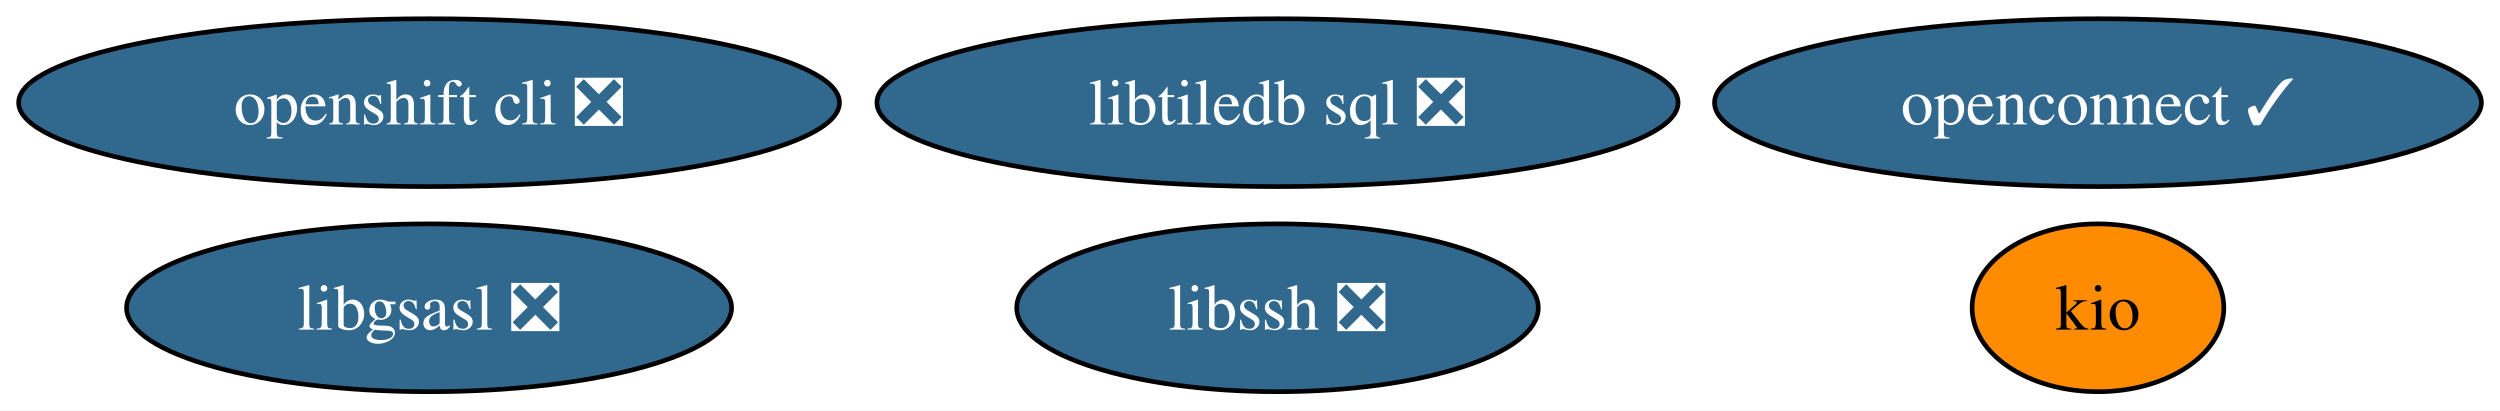
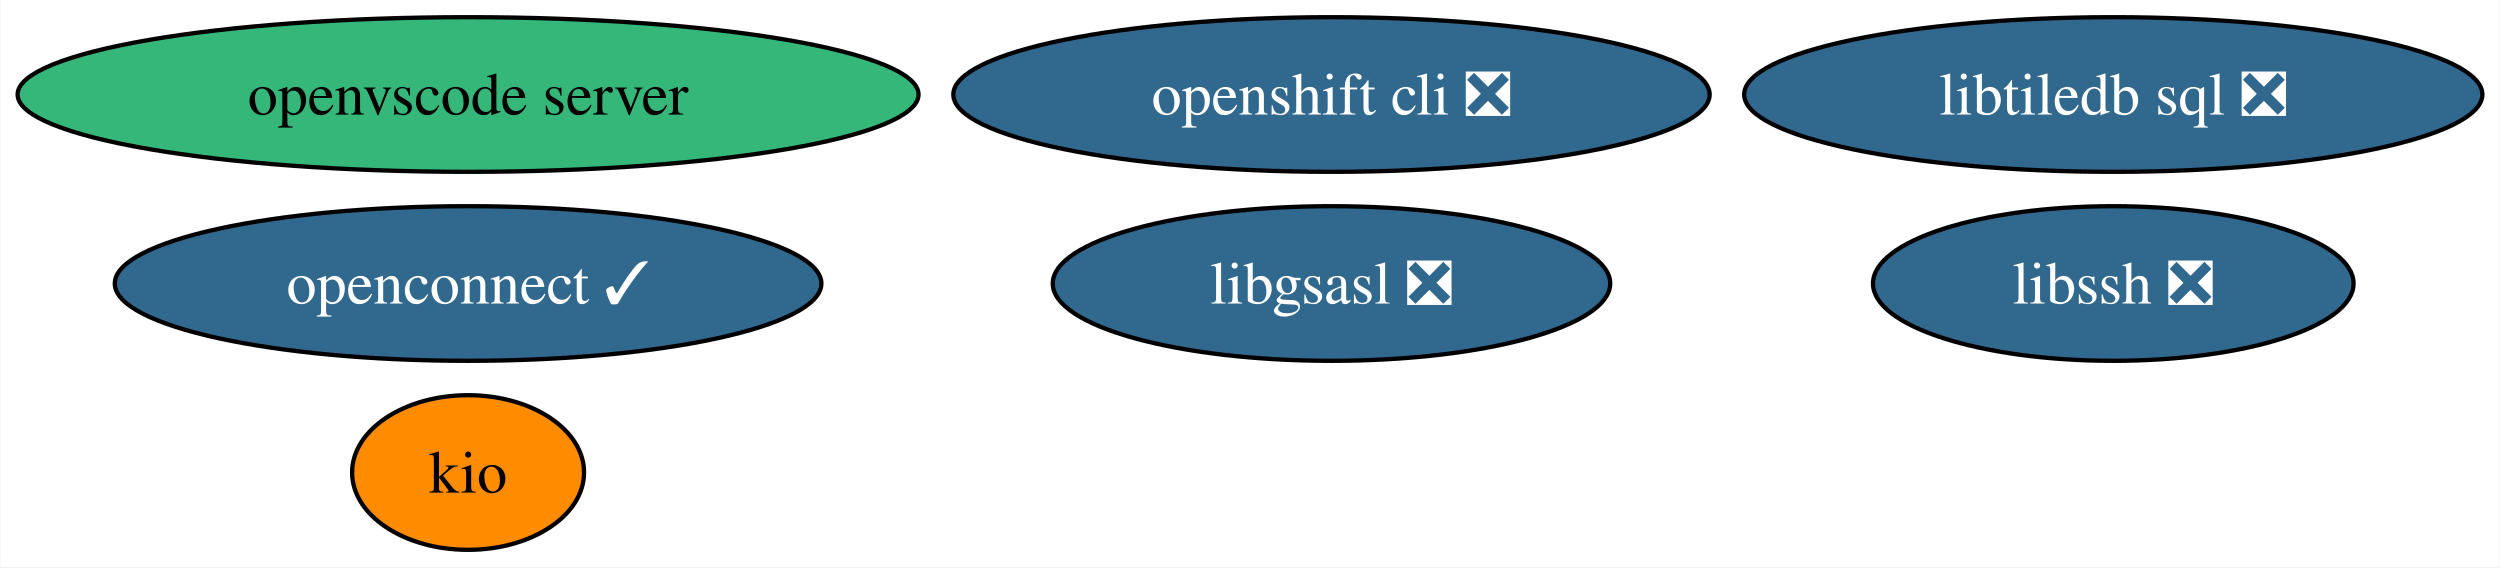
- <svg xmlns="http://www.w3.org/2000/svg" xmlns:xlink="http://www.w3.org/1999/xlink" width="536pt" height="88pt" viewBox="0.00 0.00 536.28 88.00">
-   <g id="graph0" class="graph" transform="scale(1 1) rotate(0) translate(4 84)">
-     <polygon fill="white" stroke="none" points="-4,4 -4,-84 532.28,-84 532.28,4 -4,4" />
+ <svg xmlns="http://www.w3.org/2000/svg" xmlns:xlink="http://www.w3.org/1999/xlink" width="582pt" height="132pt" viewBox="0.00 0.00 581.80 132.00">
+   <g id="graph0" class="graph" transform="scale(1 1) rotate(0) translate(4 128)">
+     <polygon fill="white" stroke="none" points="-4,4 -4,-128 577.8,-128 577.8,4 -4,4" />
    <g id="node1" class="node">
      <g id="a_node1">
        <a xlink:href="https://github.com/conda-forge/libgsasl-feedstock/pull/28" xlink:title="libgsasl ❎">
-           <ellipse fill="#31688e" stroke="black" cx="88.04" cy="-18" rx="64.89" ry="18" />
-           <text text-anchor="middle" x="88.04" y="-13.32" font-family="Times,serif" font-size="14.00" fill="white">libgsasl ❎</text>
+           <ellipse fill="#31688e" stroke="black" cx="305.87" cy="-62" rx="64.89" ry="18" />
+           <text text-anchor="middle" x="305.87" y="-57.33" font-family="Times,serif" font-size="14.00" fill="white">libgsasl ❎</text>
        </a>
      </g>
    </g>
    <g id="node2" class="node">
      <g id="a_node2">
        <a xlink:href="https://github.com/conda-forge/libssh-feedstock/pull/20" xlink:title="libssh ❎">
-           <ellipse fill="#31688e" stroke="black" cx="270.04" cy="-18" rx="55.94" ry="18" />
-           <text text-anchor="middle" x="270.04" y="-13.32" font-family="Times,serif" font-size="14.00" fill="white">libssh ❎</text>
+           <ellipse fill="#31688e" stroke="black" cx="487.87" cy="-62" rx="55.94" ry="18" />
+           <text text-anchor="middle" x="487.87" y="-57.33" font-family="Times,serif" font-size="14.00" fill="white">libssh ❎</text>
        </a>
      </g>
    </g>
    <g id="node3" class="node">
      <g id="a_node3">
        <a xlink:href="https://github.com/conda-forge/openshift-cli-feedstock/pull/4" xlink:title="openshift cli ❎">
-           <ellipse fill="#31688e" stroke="black" cx="88.04" cy="-62" rx="88.04" ry="18" />
-           <text text-anchor="middle" x="88.04" y="-57.33" font-family="Times,serif" font-size="14.00" fill="white">openshift cli ❎</text>
+           <ellipse fill="#31688e" stroke="black" cx="305.87" cy="-106" rx="88.04" ry="18" />
+           <text text-anchor="middle" x="305.87" y="-101.33" font-family="Times,serif" font-size="14.00" fill="white">openshift cli ❎</text>
        </a>
      </g>
    </g>
    <g id="node4" class="node">
      <g id="a_node4">
        <a xlink:href="https://github.com/conda-forge/libtiledb-sql-feedstock/pull/127" xlink:title="libtiledb sql ❎">
-           <ellipse fill="#31688e" stroke="black" cx="270.04" cy="-62" rx="85.93" ry="18" />
-           <text text-anchor="middle" x="270.04" y="-57.33" font-family="Times,serif" font-size="14.00" fill="white">libtiledb sql ❎</text>
+           <ellipse fill="#31688e" stroke="black" cx="487.87" cy="-106" rx="85.93" ry="18" />
+           <text text-anchor="middle" x="487.87" y="-101.33" font-family="Times,serif" font-size="14.00" fill="white">libtiledb sql ❎</text>
        </a>
      </g>
    </g>
    <g id="node5" class="node">
      <g id="a_node5">
        <a xlink:href="https://github.com/conda-forge/kio-feedstock" xlink:title="kio">
-           <ellipse fill="#ff8c00" stroke="black" cx="446.04" cy="-18" rx="27" ry="18" />
-           <text text-anchor="middle" x="446.04" y="-13.32" font-family="Times,serif" font-size="14.00">kio</text>
+           <ellipse fill="#ff8c00" stroke="black" cx="104.87" cy="-18" rx="27" ry="18" />
+           <text text-anchor="middle" x="104.87" y="-13.32" font-family="Times,serif" font-size="14.00">kio</text>
        </a>
      </g>
    </g>
    <g id="node6" class="node">
      <g id="a_node6">
        <a xlink:href="https://github.com/conda-forge/openconnect-feedstock/pull/25" xlink:title="openconnect ✓">
-           <ellipse fill="#31688e" stroke="black" cx="446.04" cy="-62" rx="82.25" ry="18" />
-           <text text-anchor="middle" x="446.04" y="-57.33" font-family="Times,serif" font-size="14.00" fill="white">openconnect ✓</text>
+           <ellipse fill="#31688e" stroke="black" cx="104.87" cy="-62" rx="82.25" ry="18" />
+           <text text-anchor="middle" x="104.87" y="-57.33" font-family="Times,serif" font-size="14.00" fill="white">openconnect ✓</text>
+         </a>
+       </g>
+     </g>
+     <g id="node7" class="node">
+       <g id="a_node7">
+         <a xlink:href="https://github.com/conda-forge/openvscode-server-feedstock" xlink:title="openvscode server">
+           <ellipse fill="#35b779" stroke="black" cx="104.87" cy="-106" rx="104.87" ry="18" />
+           <text text-anchor="middle" x="104.87" y="-101.33" font-family="Times,serif" font-size="14.00">openvscode server</text>
        </a>
      </g>
    </g>
  </g>
</svg>
